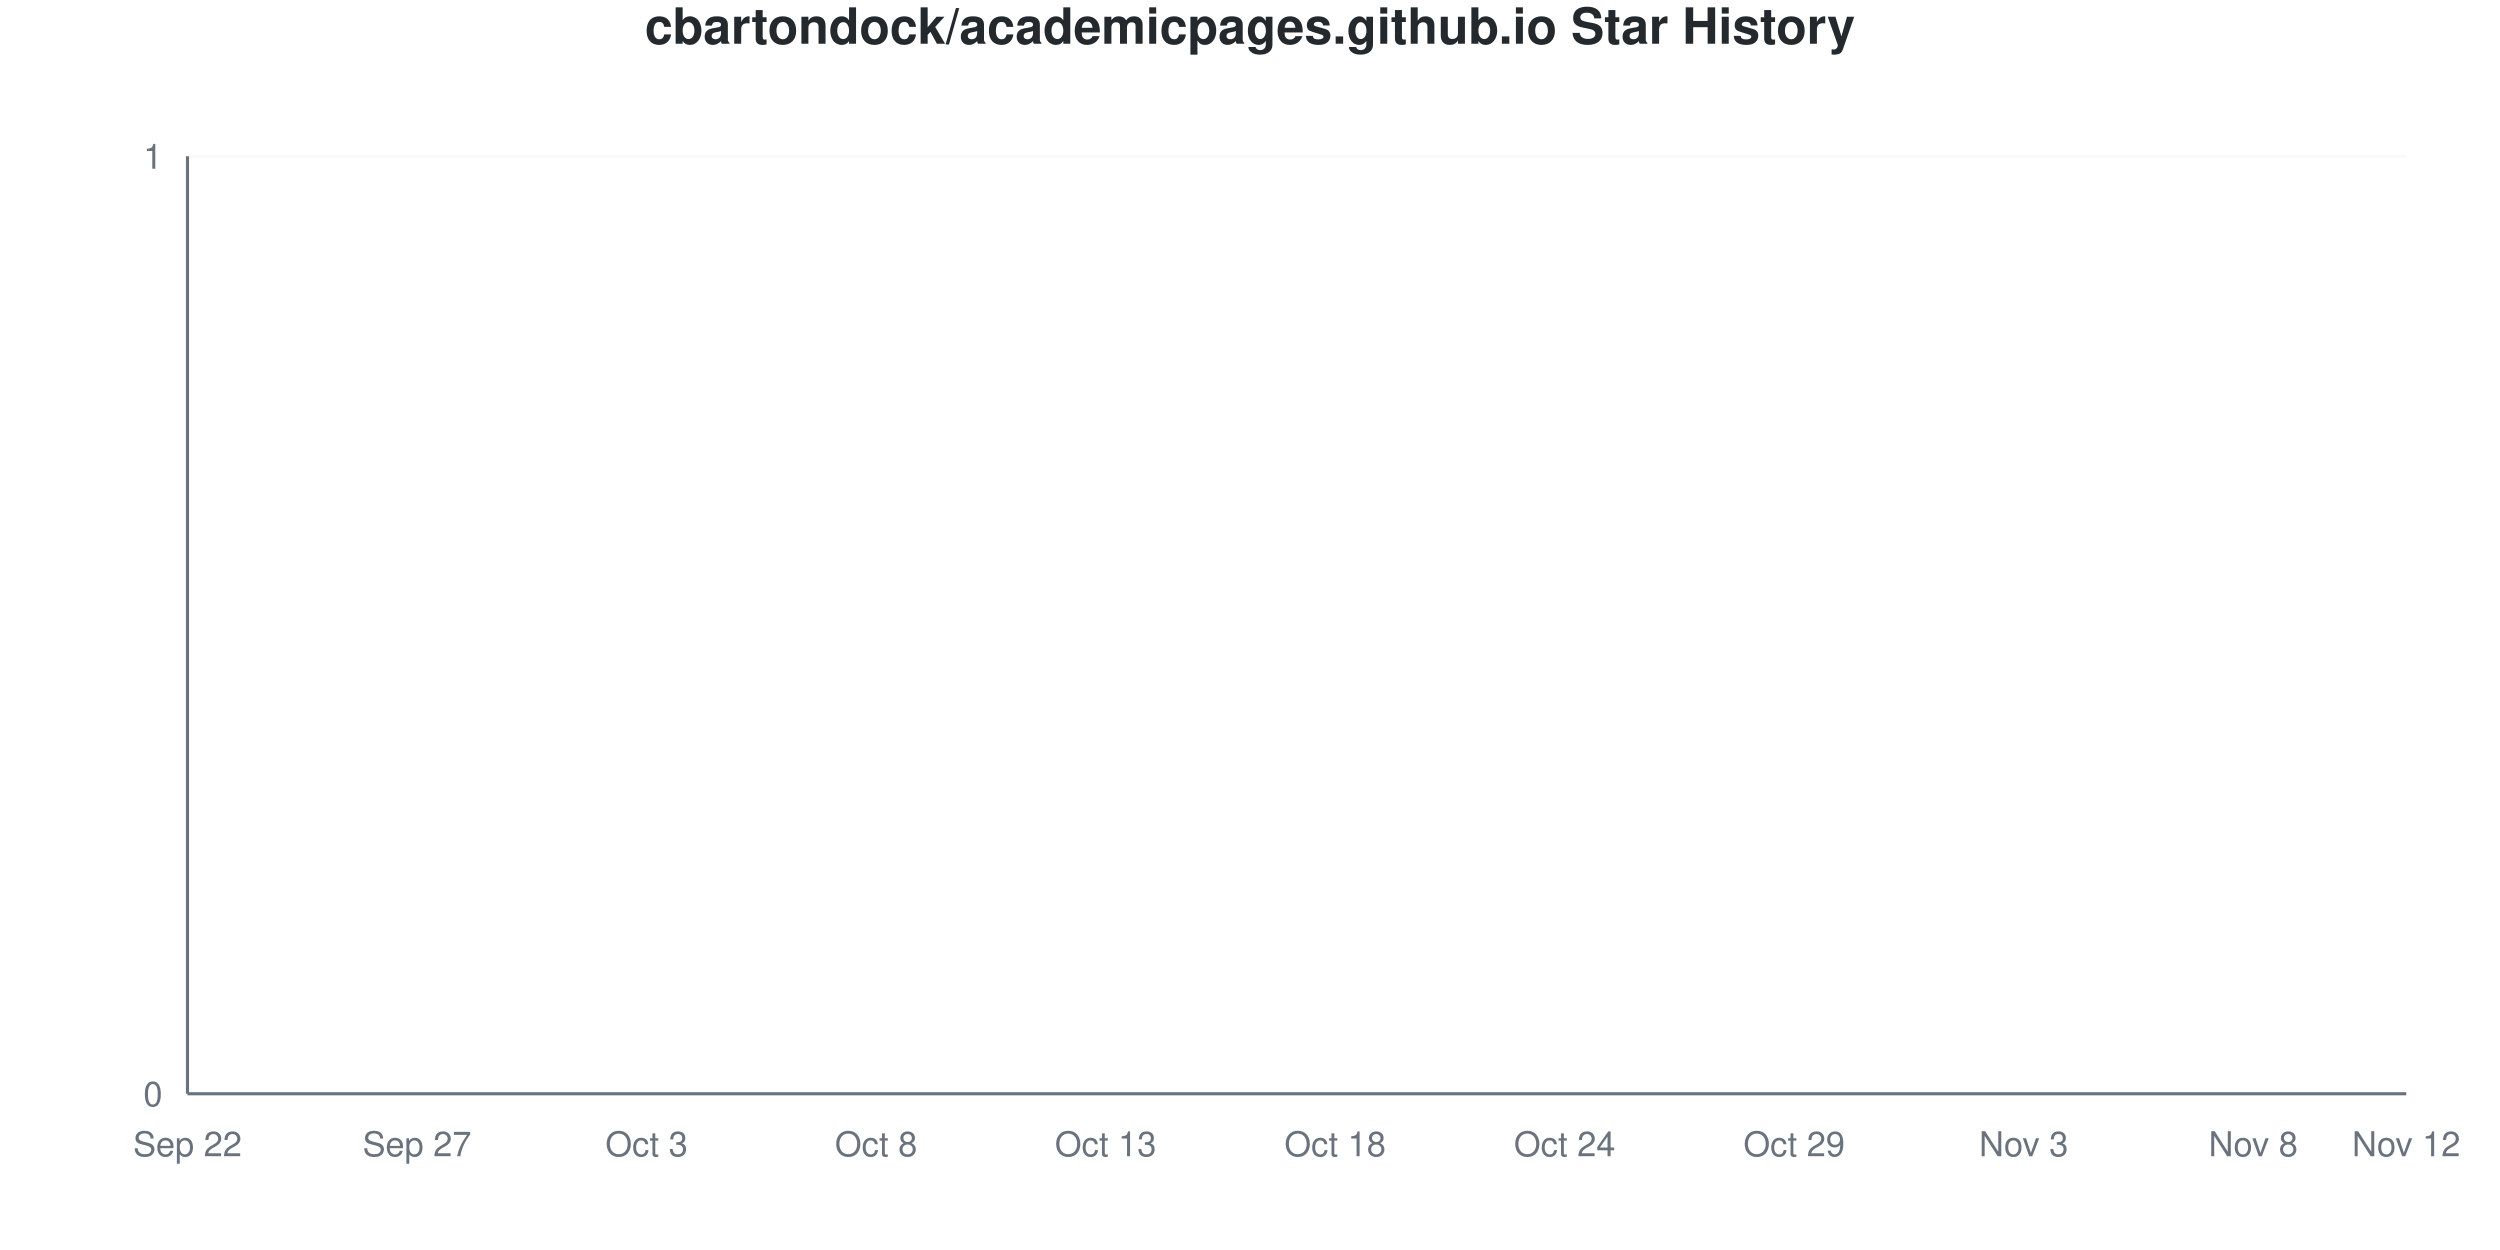
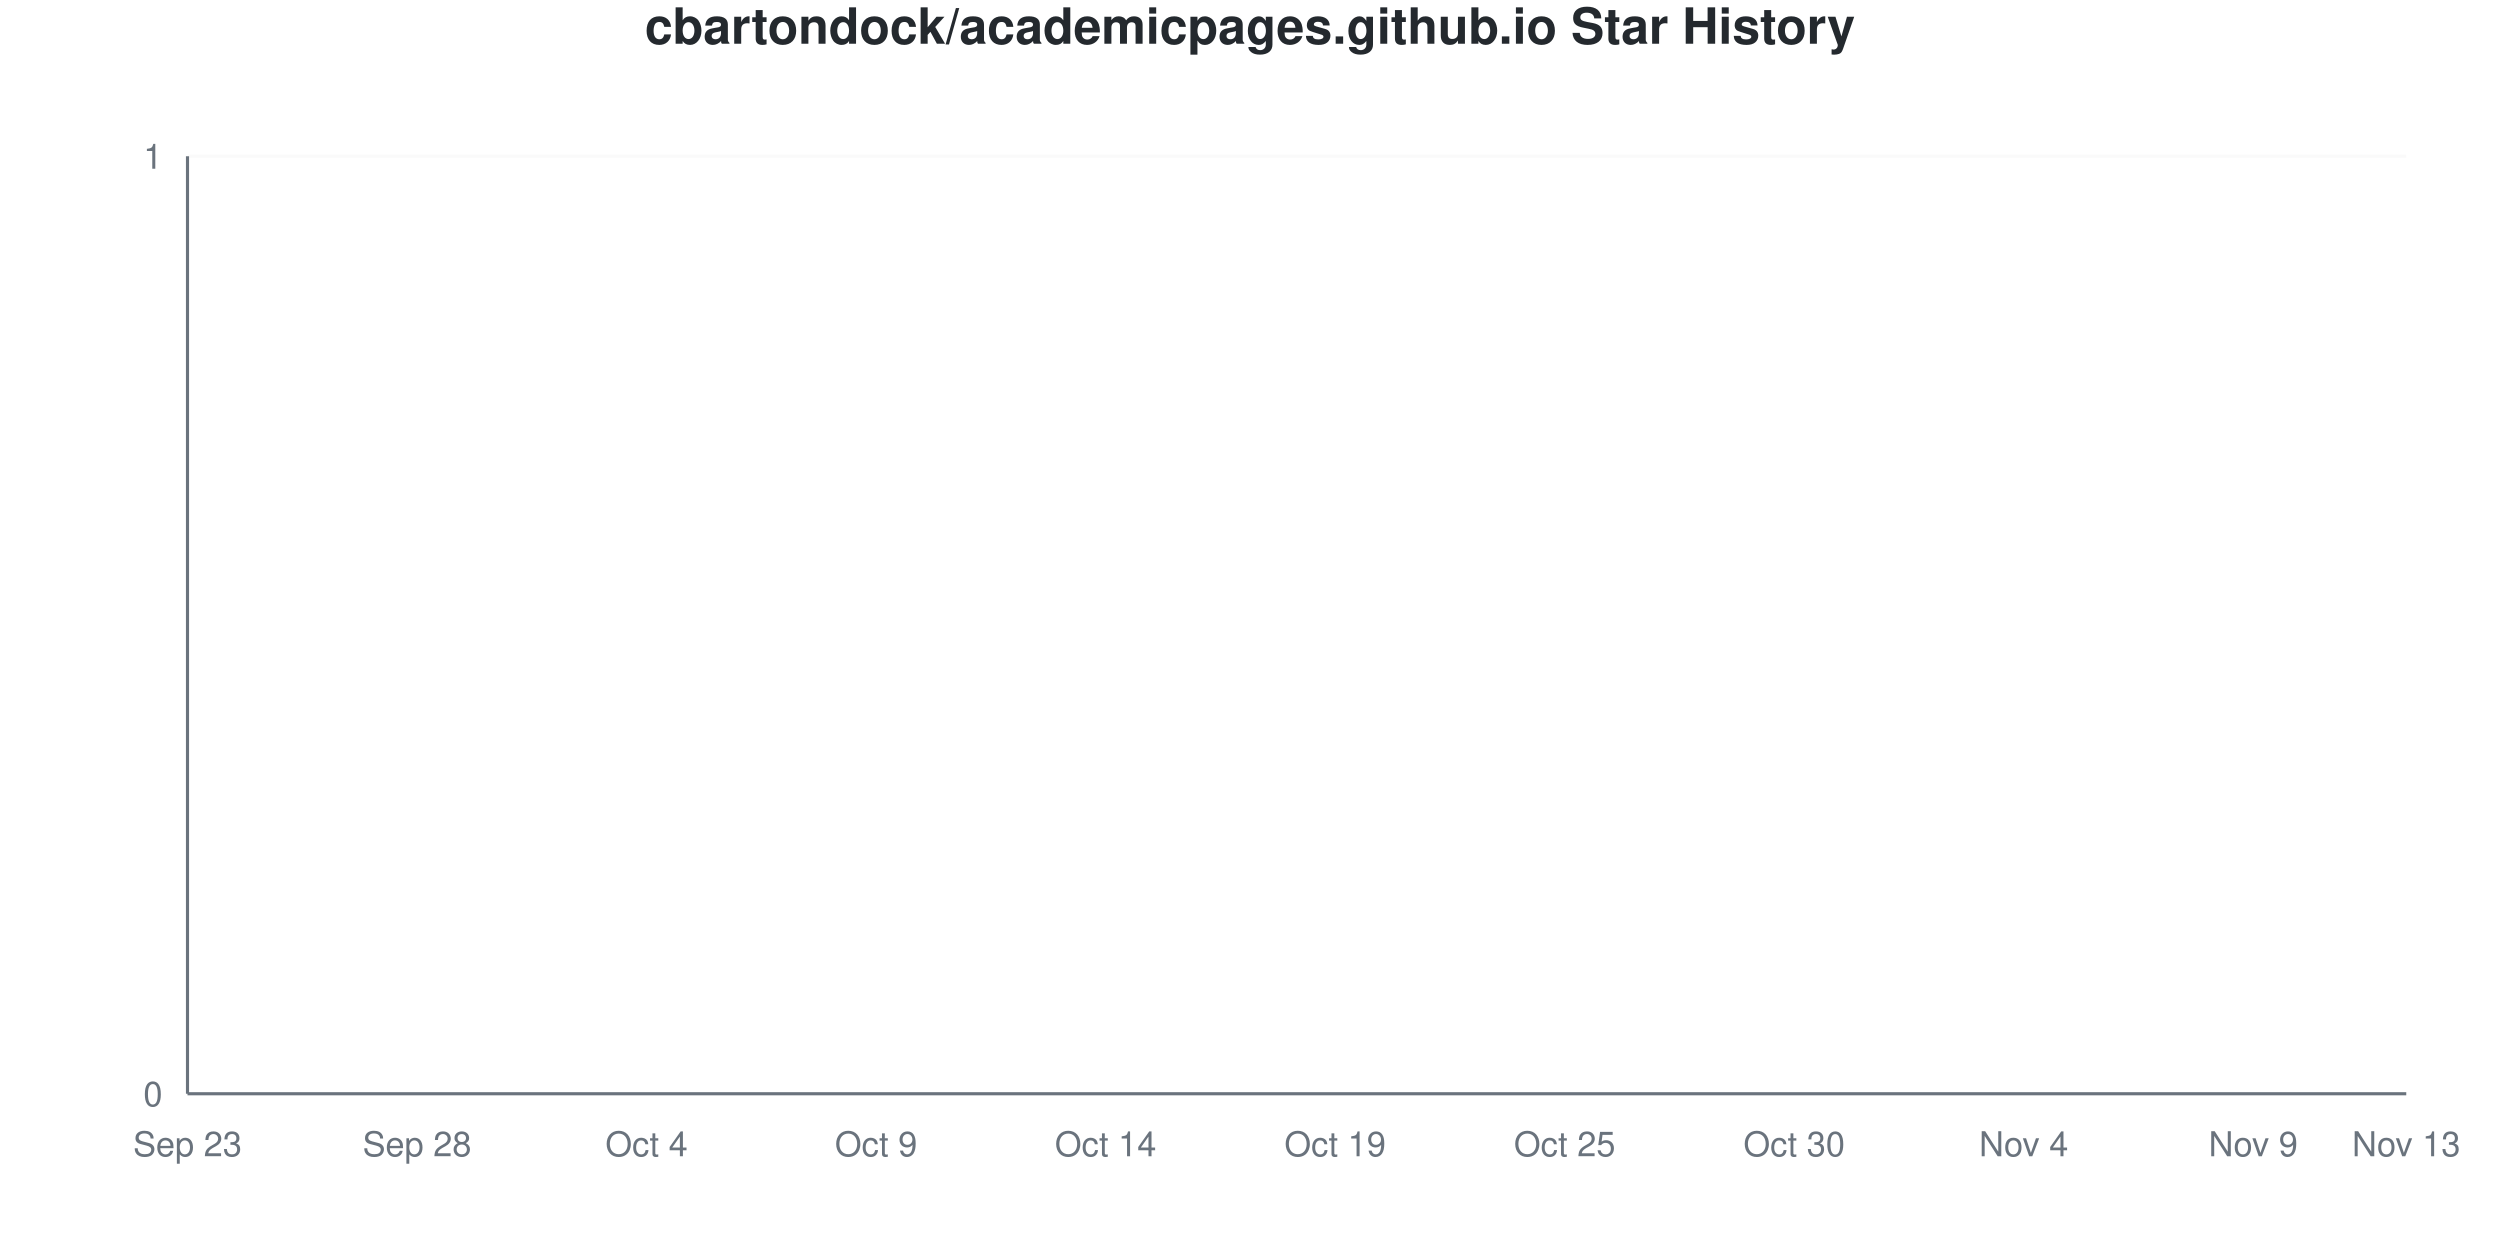
<svg xmlns="http://www.w3.org/2000/svg" viewBox="0 0 800 400" width="800" height="400">
  <style>
    @keyframes drawLine {
      to { stroke-dashoffset: 0; }
    }
    @keyframes fadeInPoint {
      from { opacity: 0; }
      to { opacity: 1; }
    }
    .data-line-0 {
      stroke-dasharray: 1065;
      stroke-dashoffset: 1065;
      animation: drawLine 2s ease-out forwards;
    }
    .data-point {
      opacity: 0;
      animation: fadeInPoint 0.5s ease-out forwards;
    }
    .chart-bg { fill: #fff; }
    .chart-text { fill: #24292e; }
    .chart-muted { fill: #6a737d; }
    .chart-grid { stroke: #eee; }
    .chart-axis { stroke: #6a737d; }
    @media (prefers-color-scheme: dark) {
      .chart-bg { fill: #0d1117; }
      .chart-text { fill: #e6edf3; }
      .chart-muted { fill: #8b949e; }
      .chart-grid { stroke: #21262d; }
      .chart-axis { stroke: #8b949e; }
    }
  </style>
  <rect width="800" height="400" class="chart-bg" />
  <text x="400" y="14" text-anchor="middle" class="chart-text" font-size="16" font-weight="bold" font-family="-apple-system, BlinkMacSystemFont, 'Segoe UI', Helvetica, Arial, sans-serif">cbartondock/academicpages.github.io Star History</text>
  <g class="grid">
    <line x1="60" y1="350" x2="770" y2="350" class="chart-grid" stroke-opacity="0.3" />
    <text x="52" y="354" text-anchor="end" class="chart-muted" font-size="11" font-family="-apple-system, BlinkMacSystemFont, 'Segoe UI', Helvetica, Arial, sans-serif">0</text>
    <line x1="60" y1="50" x2="770" y2="50" class="chart-grid" stroke-opacity="0.3" />
    <text x="52" y="54" text-anchor="end" class="chart-muted" font-size="11" font-family="-apple-system, BlinkMacSystemFont, 'Segoe UI', Helvetica, Arial, sans-serif">1</text>
  </g>
  <g class="milestones">
    
  </g>
  <g class="x-axis">
-     <text x="60" y="370" text-anchor="middle" class="chart-muted" font-size="11" font-family="-apple-system, BlinkMacSystemFont, 'Segoe UI', Helvetica, Arial, sans-serif">Sep 22</text>
-     <text x="133.448" y="370" text-anchor="middle" class="chart-muted" font-size="11" font-family="-apple-system, BlinkMacSystemFont, 'Segoe UI', Helvetica, Arial, sans-serif">Sep 27</text>
-     <text x="206.897" y="370" text-anchor="middle" class="chart-muted" font-size="11" font-family="-apple-system, BlinkMacSystemFont, 'Segoe UI', Helvetica, Arial, sans-serif">Oct 3</text>
-     <text x="280.345" y="370" text-anchor="middle" class="chart-muted" font-size="11" font-family="-apple-system, BlinkMacSystemFont, 'Segoe UI', Helvetica, Arial, sans-serif">Oct 8</text>
-     <text x="353.793" y="370" text-anchor="middle" class="chart-muted" font-size="11" font-family="-apple-system, BlinkMacSystemFont, 'Segoe UI', Helvetica, Arial, sans-serif">Oct 13</text>
-     <text x="427.241" y="370" text-anchor="middle" class="chart-muted" font-size="11" font-family="-apple-system, BlinkMacSystemFont, 'Segoe UI', Helvetica, Arial, sans-serif">Oct 18</text>
-     <text x="500.69" y="370" text-anchor="middle" class="chart-muted" font-size="11" font-family="-apple-system, BlinkMacSystemFont, 'Segoe UI', Helvetica, Arial, sans-serif">Oct 24</text>
-     <text x="574.138" y="370" text-anchor="middle" class="chart-muted" font-size="11" font-family="-apple-system, BlinkMacSystemFont, 'Segoe UI', Helvetica, Arial, sans-serif">Oct 29</text>
-     <text x="647.586" y="370" text-anchor="middle" class="chart-muted" font-size="11" font-family="-apple-system, BlinkMacSystemFont, 'Segoe UI', Helvetica, Arial, sans-serif">Nov 3</text>
-     <text x="721.034" y="370" text-anchor="middle" class="chart-muted" font-size="11" font-family="-apple-system, BlinkMacSystemFont, 'Segoe UI', Helvetica, Arial, sans-serif">Nov 8</text>
-     <text x="770" y="370" text-anchor="middle" class="chart-muted" font-size="11" font-family="-apple-system, BlinkMacSystemFont, 'Segoe UI', Helvetica, Arial, sans-serif">Nov 12</text>
+     <text x="60" y="370" text-anchor="middle" class="chart-muted" font-size="11" font-family="-apple-system, BlinkMacSystemFont, 'Segoe UI', Helvetica, Arial, sans-serif">Sep 23</text>
+     <text x="133.448" y="370" text-anchor="middle" class="chart-muted" font-size="11" font-family="-apple-system, BlinkMacSystemFont, 'Segoe UI', Helvetica, Arial, sans-serif">Sep 28</text>
+     <text x="206.897" y="370" text-anchor="middle" class="chart-muted" font-size="11" font-family="-apple-system, BlinkMacSystemFont, 'Segoe UI', Helvetica, Arial, sans-serif">Oct 4</text>
+     <text x="280.345" y="370" text-anchor="middle" class="chart-muted" font-size="11" font-family="-apple-system, BlinkMacSystemFont, 'Segoe UI', Helvetica, Arial, sans-serif">Oct 9</text>
+     <text x="353.793" y="370" text-anchor="middle" class="chart-muted" font-size="11" font-family="-apple-system, BlinkMacSystemFont, 'Segoe UI', Helvetica, Arial, sans-serif">Oct 14</text>
+     <text x="427.241" y="370" text-anchor="middle" class="chart-muted" font-size="11" font-family="-apple-system, BlinkMacSystemFont, 'Segoe UI', Helvetica, Arial, sans-serif">Oct 19</text>
+     <text x="500.69" y="370" text-anchor="middle" class="chart-muted" font-size="11" font-family="-apple-system, BlinkMacSystemFont, 'Segoe UI', Helvetica, Arial, sans-serif">Oct 25</text>
+     <text x="574.138" y="370" text-anchor="middle" class="chart-muted" font-size="11" font-family="-apple-system, BlinkMacSystemFont, 'Segoe UI', Helvetica, Arial, sans-serif">Oct 30</text>
+     <text x="647.586" y="370" text-anchor="middle" class="chart-muted" font-size="11" font-family="-apple-system, BlinkMacSystemFont, 'Segoe UI', Helvetica, Arial, sans-serif">Nov 4</text>
+     <text x="721.034" y="370" text-anchor="middle" class="chart-muted" font-size="11" font-family="-apple-system, BlinkMacSystemFont, 'Segoe UI', Helvetica, Arial, sans-serif">Nov 9</text>
+     <text x="770" y="370" text-anchor="middle" class="chart-muted" font-size="11" font-family="-apple-system, BlinkMacSystemFont, 'Segoe UI', Helvetica, Arial, sans-serif">Nov 13</text>
  </g>
  <line x1="60" y1="50" x2="60" y2="350" class="chart-axis" stroke-width="1" />
  <line x1="60" y1="350" x2="770" y2="350" class="chart-axis" stroke-width="1" />
  <path d="M60,350 L60,350 C68.161,350 76.322,350 84.483,350 C92.644,350 100.805,350 108.966,350 C117.126,350 125.287,350 133.448,350 C141.609,350 149.77,350 157.931,350 C166.092,350 174.253,350 182.414,350 C190.575,350 198.736,350 206.897,350 C215.057,350 223.218,350 231.379,350 C239.54,350 247.701,350 255.862,350 C264.023,350 272.184,350 280.345,350 C288.506,350 296.667,350 304.828,350 C312.989,350 321.149,350 329.31,350 C337.471,350 345.632,350 353.793,350 C361.954,350 370.115,350 378.276,350 C386.437,350 394.598,350 402.759,350 C410.92,350 419.08,350 427.241,350 C435.402,350 443.563,350 451.724,350 C459.885,350 468.046,350 476.207,350 C484.368,350 492.529,350 500.69,350 C508.851,350 517.011,350 525.172,350 C533.333,350 541.494,350 549.655,350 C557.816,350 565.977,350 574.138,350 C582.299,350 590.46,350 598.621,350 C606.782,350 614.943,350 623.103,350 C631.264,350 639.425,350 647.586,350 C655.747,350 663.908,350 672.069,350 C680.23,350 688.391,350 696.552,350 C704.713,350 712.874,350 721.034,350 C729.195,350 737.356,350 745.517,350 C753.678,350 761.839,350 770,350 L770,350 L60,350 Z" fill="#dfb317" fill-opacity="0.1" />
  <path d="M60,350 L60,350 C68.161,350 76.322,350 84.483,350 C92.644,350 100.805,350 108.966,350 C117.126,350 125.287,350 133.448,350 C141.609,350 149.77,350 157.931,350 C166.092,350 174.253,350 182.414,350 C190.575,350 198.736,350 206.897,350 C215.057,350 223.218,350 231.379,350 C239.54,350 247.701,350 255.862,350 C264.023,350 272.184,350 280.345,350 C288.506,350 296.667,350 304.828,350 C312.989,350 321.149,350 329.31,350 C337.471,350 345.632,350 353.793,350 C361.954,350 370.115,350 378.276,350 C386.437,350 394.598,350 402.759,350 C410.92,350 419.08,350 427.241,350 C435.402,350 443.563,350 451.724,350 C459.885,350 468.046,350 476.207,350 C484.368,350 492.529,350 500.69,350 C508.851,350 517.011,350 525.172,350 C533.333,350 541.494,350 549.655,350 C557.816,350 565.977,350 574.138,350 C582.299,350 590.46,350 598.621,350 C606.782,350 614.943,350 623.103,350 C631.264,350 639.425,350 647.586,350 C655.747,350 663.908,350 672.069,350 C680.23,350 688.391,350 696.552,350 C704.713,350 712.874,350 721.034,350 C729.195,350 737.356,350 745.517,350 C753.678,350 761.839,350 770,350" fill="none" stroke="#dfb317" stroke-width="2.5" class="data-line-0" />
  <g class="points">
    <circle cx="60" cy="350" r="4" fill="#dfb317" class="data-point" style="animation-delay: 1.50s" />
    <circle cx="84.483" cy="350" r="4" fill="#dfb317" class="data-point" style="animation-delay: 1.55s" />
    <circle cx="108.966" cy="350" r="4" fill="#dfb317" class="data-point" style="animation-delay: 1.60s" />
    <circle cx="133.448" cy="350" r="4" fill="#dfb317" class="data-point" style="animation-delay: 1.65s" />
    <circle cx="157.931" cy="350" r="4" fill="#dfb317" class="data-point" style="animation-delay: 1.70s" />
    <circle cx="182.414" cy="350" r="4" fill="#dfb317" class="data-point" style="animation-delay: 1.75s" />
    <circle cx="206.897" cy="350" r="4" fill="#dfb317" class="data-point" style="animation-delay: 1.80s" />
    <circle cx="231.379" cy="350" r="4" fill="#dfb317" class="data-point" style="animation-delay: 1.85s" />
    <circle cx="255.862" cy="350" r="4" fill="#dfb317" class="data-point" style="animation-delay: 1.90s" />
    <circle cx="280.345" cy="350" r="4" fill="#dfb317" class="data-point" style="animation-delay: 1.95s" />
    <circle cx="304.828" cy="350" r="4" fill="#dfb317" class="data-point" style="animation-delay: 2.00s" />
    <circle cx="329.31" cy="350" r="4" fill="#dfb317" class="data-point" style="animation-delay: 2.05s" />
    <circle cx="353.793" cy="350" r="4" fill="#dfb317" class="data-point" style="animation-delay: 2.10s" />
    <circle cx="378.276" cy="350" r="4" fill="#dfb317" class="data-point" style="animation-delay: 2.15s" />
    <circle cx="402.759" cy="350" r="4" fill="#dfb317" class="data-point" style="animation-delay: 2.20s" />
    <circle cx="427.241" cy="350" r="4" fill="#dfb317" class="data-point" style="animation-delay: 2.25s" />
    <circle cx="451.724" cy="350" r="4" fill="#dfb317" class="data-point" style="animation-delay: 2.30s" />
    <circle cx="476.207" cy="350" r="4" fill="#dfb317" class="data-point" style="animation-delay: 2.35s" />
    <circle cx="500.69" cy="350" r="4" fill="#dfb317" class="data-point" style="animation-delay: 2.40s" />
    <circle cx="525.172" cy="350" r="4" fill="#dfb317" class="data-point" style="animation-delay: 2.45s" />
    <circle cx="549.655" cy="350" r="4" fill="#dfb317" class="data-point" style="animation-delay: 2.50s" />
    <circle cx="574.138" cy="350" r="4" fill="#dfb317" class="data-point" style="animation-delay: 2.55s" />
    <circle cx="598.621" cy="350" r="4" fill="#dfb317" class="data-point" style="animation-delay: 2.60s" />
    <circle cx="623.103" cy="350" r="4" fill="#dfb317" class="data-point" style="animation-delay: 2.65s" />
    <circle cx="647.586" cy="350" r="4" fill="#dfb317" class="data-point" style="animation-delay: 2.70s" />
    <circle cx="672.069" cy="350" r="4" fill="#dfb317" class="data-point" style="animation-delay: 2.75s" />
    <circle cx="696.552" cy="350" r="4" fill="#dfb317" class="data-point" style="animation-delay: 2.80s" />
    <circle cx="721.034" cy="350" r="4" fill="#dfb317" class="data-point" style="animation-delay: 2.85s" />
    <circle cx="745.517" cy="350" r="4" fill="#dfb317" class="data-point" style="animation-delay: 2.90s" />
    <circle cx="770" cy="350" r="4" fill="#dfb317" class="data-point" style="animation-delay: 2.95s" />
  </g>
</svg>
